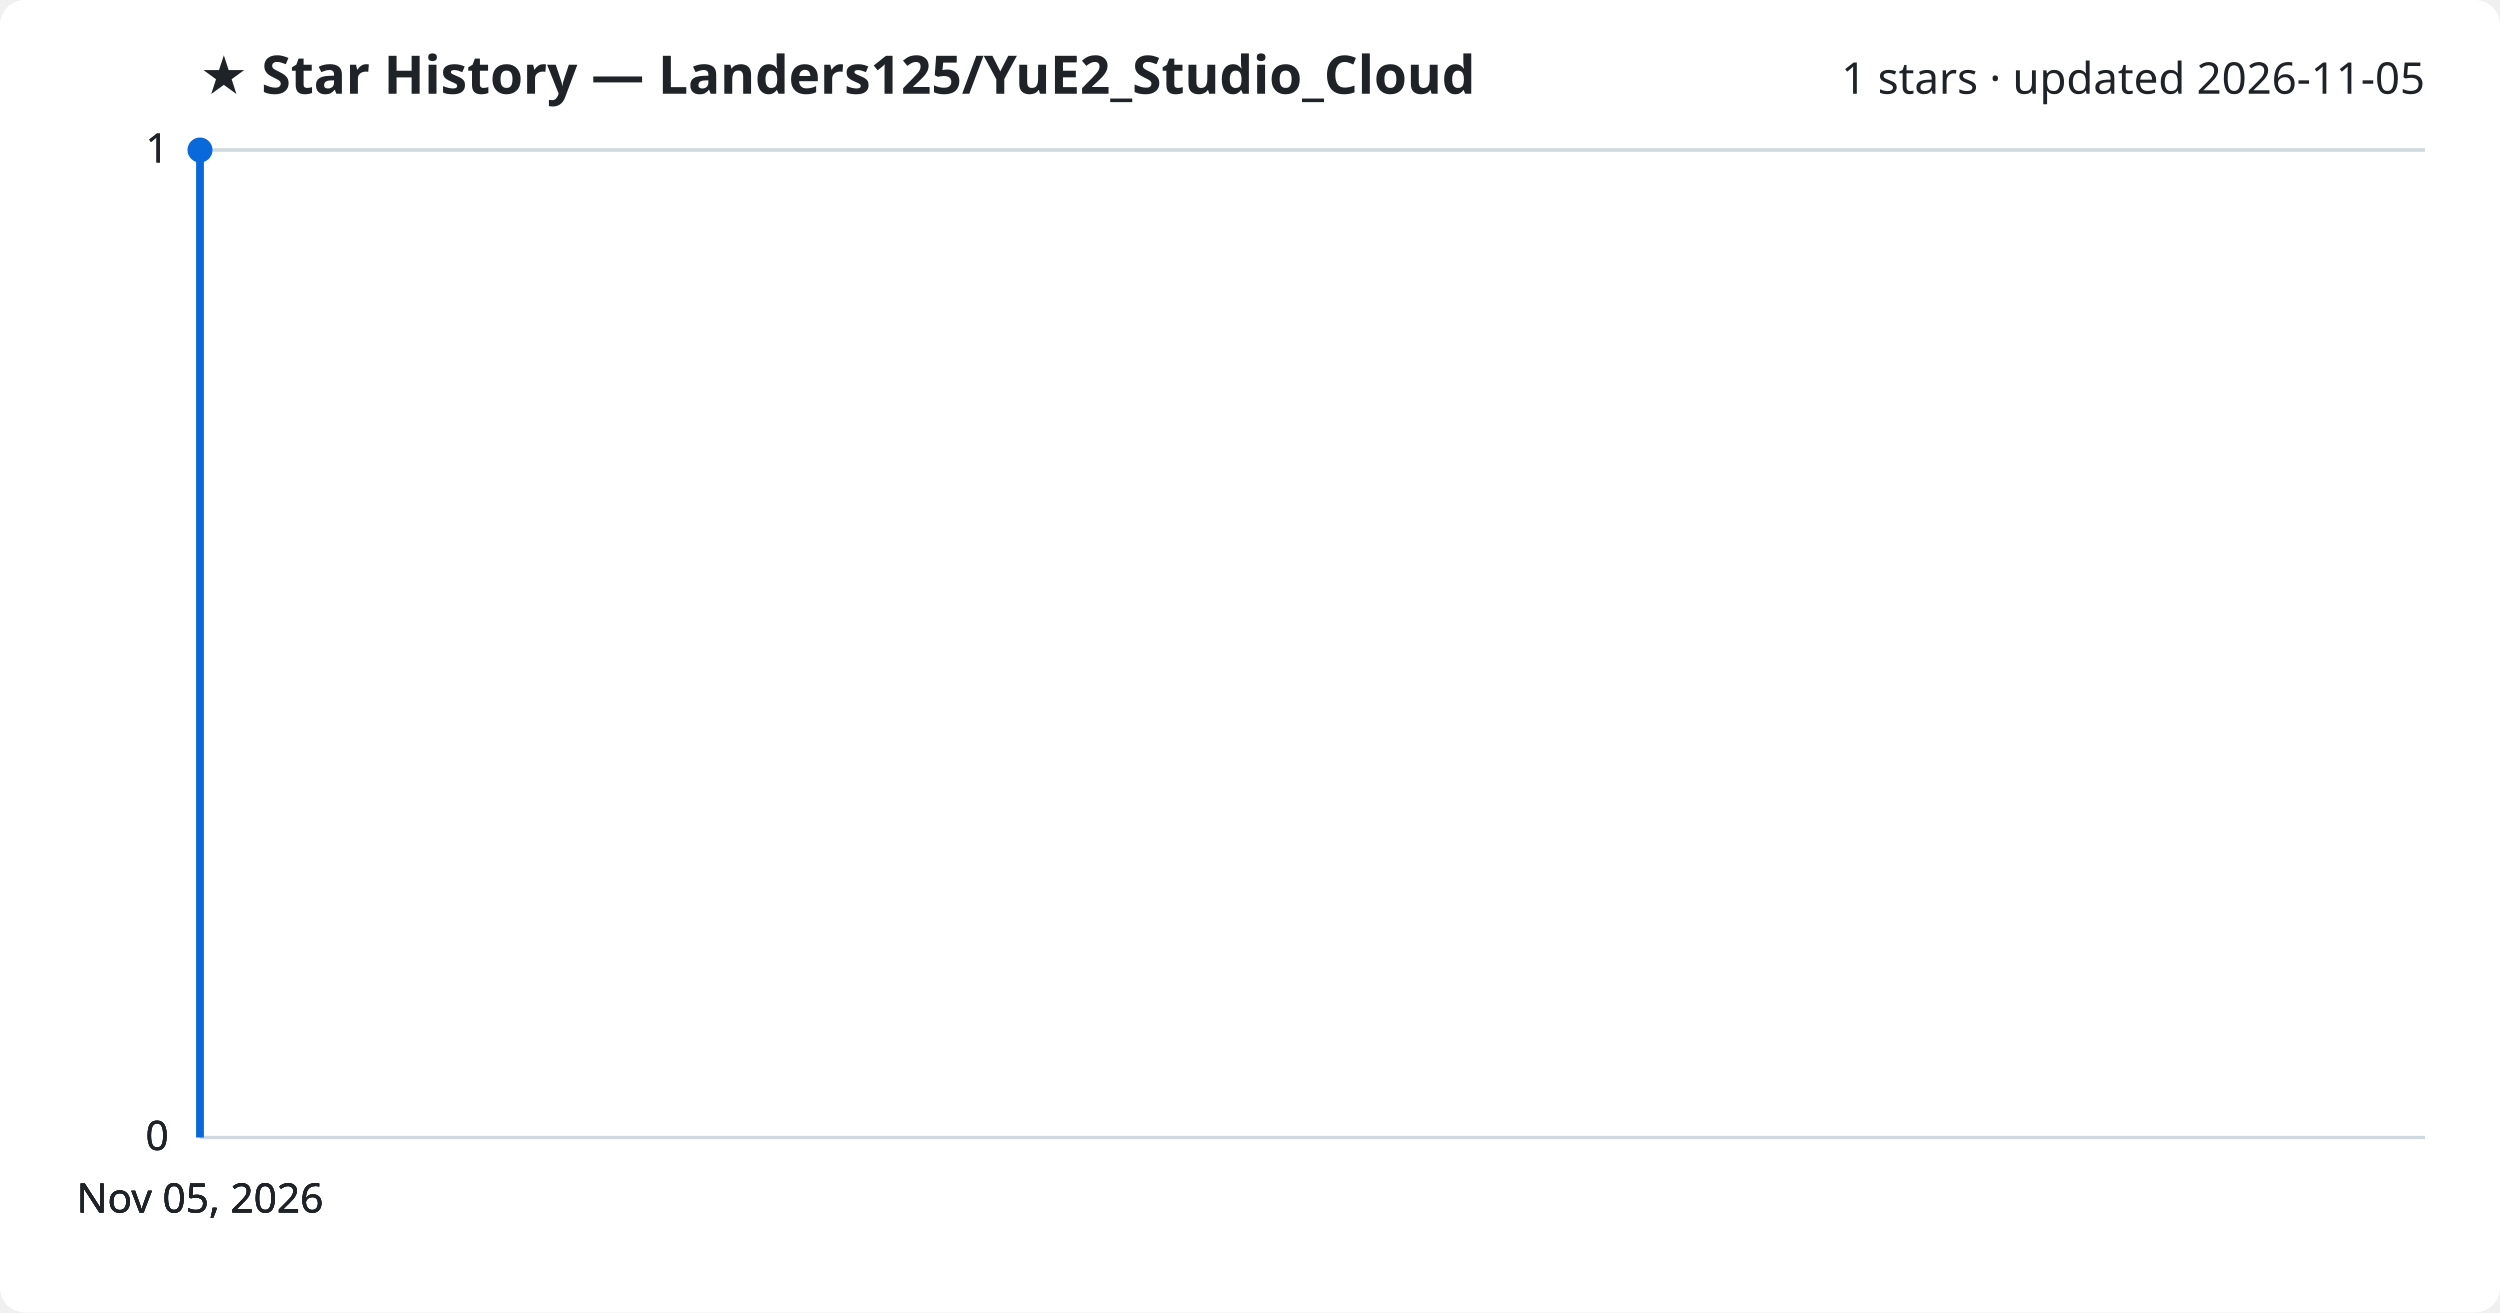
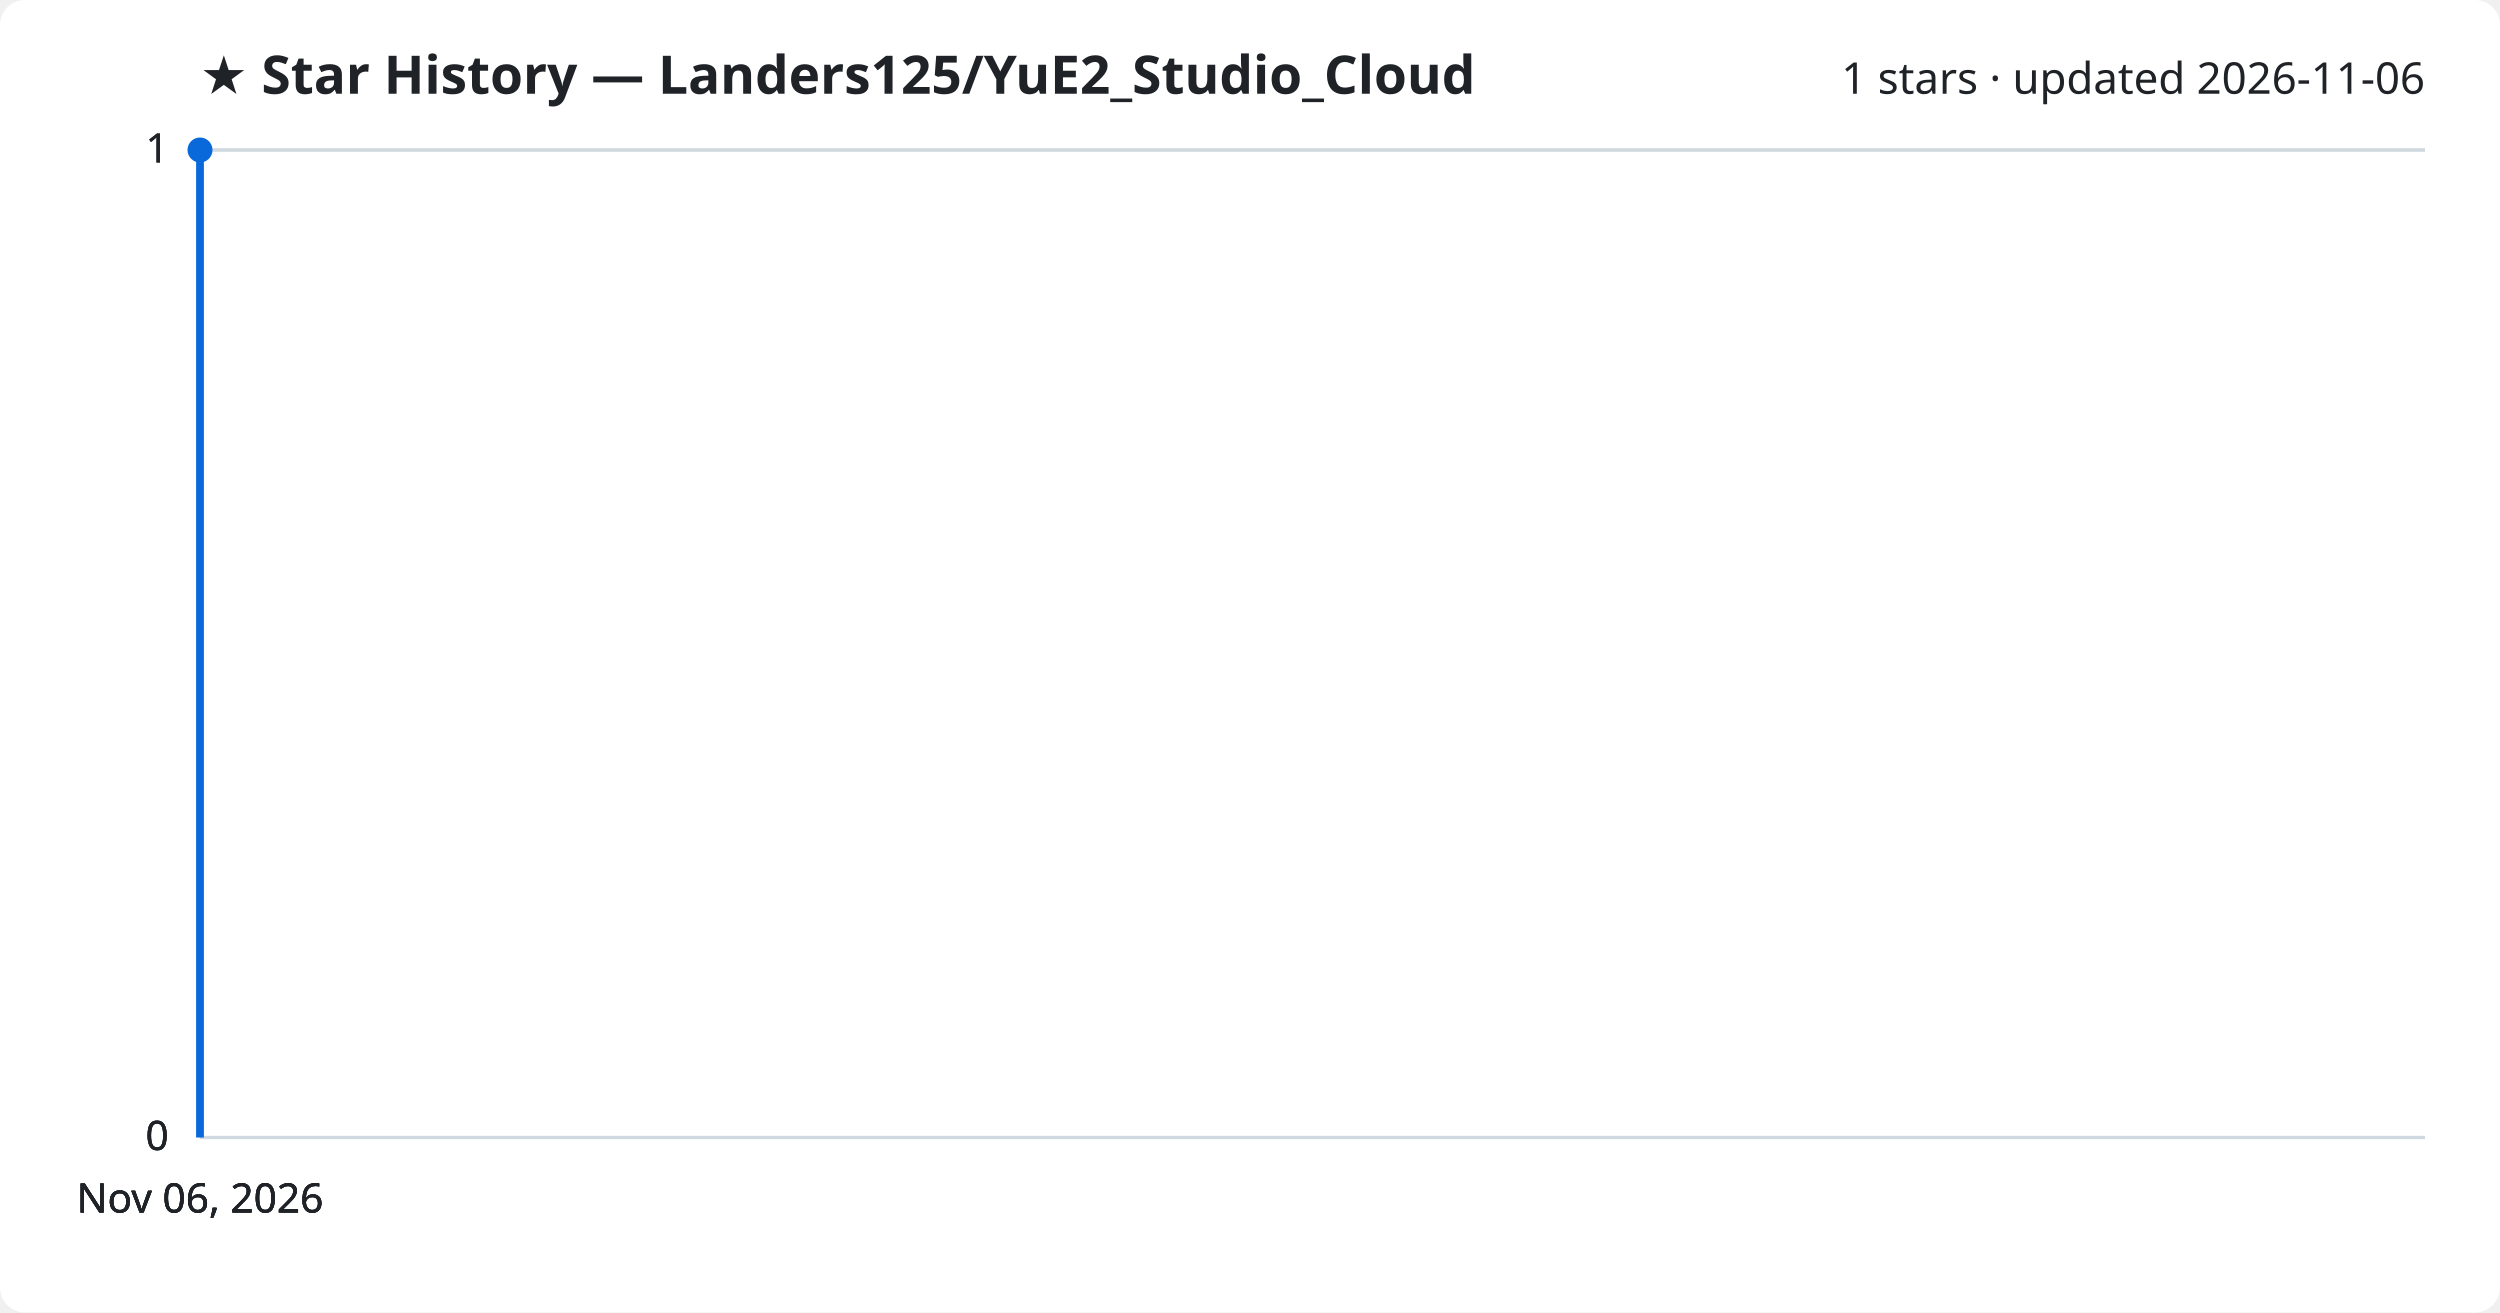
<svg xmlns="http://www.w3.org/2000/svg" viewBox="0 0 800 420" font-family="Segoe UI, sans-serif">
  <rect width="800" height="420" fill="#ffffff" rx="8" />
  <text x="64" y="30" fill="#1f2328" font-size="17" font-weight="700">★ Star History — Landers125/YuE2_Studio_Cloud</text>
-   <text x="776" y="30" fill="#1f2328" font-size="14" text-anchor="end">1 stars · updated 2026-11-05</text>
+   <text x="776" y="30" fill="#1f2328" font-size="14" text-anchor="end">1 stars · updated 2026-11-06</text>
  <line x1="64" y1="364.0" x2="776" y2="364.0" stroke="#d1d9e0" stroke-width="1" />
  <text x="54" y="368.0" fill="#1f2328" font-size="13" text-anchor="end">0</text>
  <line x1="64" y1="364.0" x2="776" y2="364.0" stroke="#d1d9e0" stroke-width="1" />
  <text x="54" y="368.0" fill="#1f2328" font-size="13" text-anchor="end">0</text>
  <line x1="64" y1="364.0" x2="776" y2="364.0" stroke="#d1d9e0" stroke-width="1" />
  <text x="54" y="368.0" fill="#1f2328" font-size="13" text-anchor="end">0</text>
  <line x1="64" y1="48.0" x2="776" y2="48.0" stroke="#d1d9e0" stroke-width="1" />
  <text x="54" y="52.0" fill="#1f2328" font-size="13" text-anchor="end">1</text>
  <line x1="64" y1="48.0" x2="776" y2="48.0" stroke="#d1d9e0" stroke-width="1" />
  <text x="54" y="52.0" fill="#1f2328" font-size="13" text-anchor="end">1</text>
  <path d="M64.0,364.0 L64.0,48.0 L64.0,48.0" fill="none" stroke="#0969da" stroke-width="2.5" stroke-linejoin="round" />
  <circle cx="64.0" cy="48.0" r="4" fill="#0969da" />
-   <text x="64.0" y="388" fill="#1f2328" font-size="13" text-anchor="middle">Nov 05, 2026</text>
-   <text x="64.0" y="388" fill="#1f2328" font-size="13" text-anchor="middle">Nov 05, 2026</text>
-   <text x="64.0" y="388" fill="#1f2328" font-size="13" text-anchor="middle">Nov 05, 2026</text>
-   <text x="64.0" y="388" fill="#1f2328" font-size="13" text-anchor="middle">Nov 05, 2026</text>
+   <text x="64.0" y="388" fill="#1f2328" font-size="13" text-anchor="middle">Nov 06, 2026</text>
+   <text x="64.0" y="388" fill="#1f2328" font-size="13" text-anchor="middle">Nov 06, 2026</text>
+   <text x="64.0" y="388" fill="#1f2328" font-size="13" text-anchor="middle">Nov 06, 2026</text>
+   <text x="64.0" y="388" fill="#1f2328" font-size="13" text-anchor="middle">Nov 06, 2026</text>
</svg>
